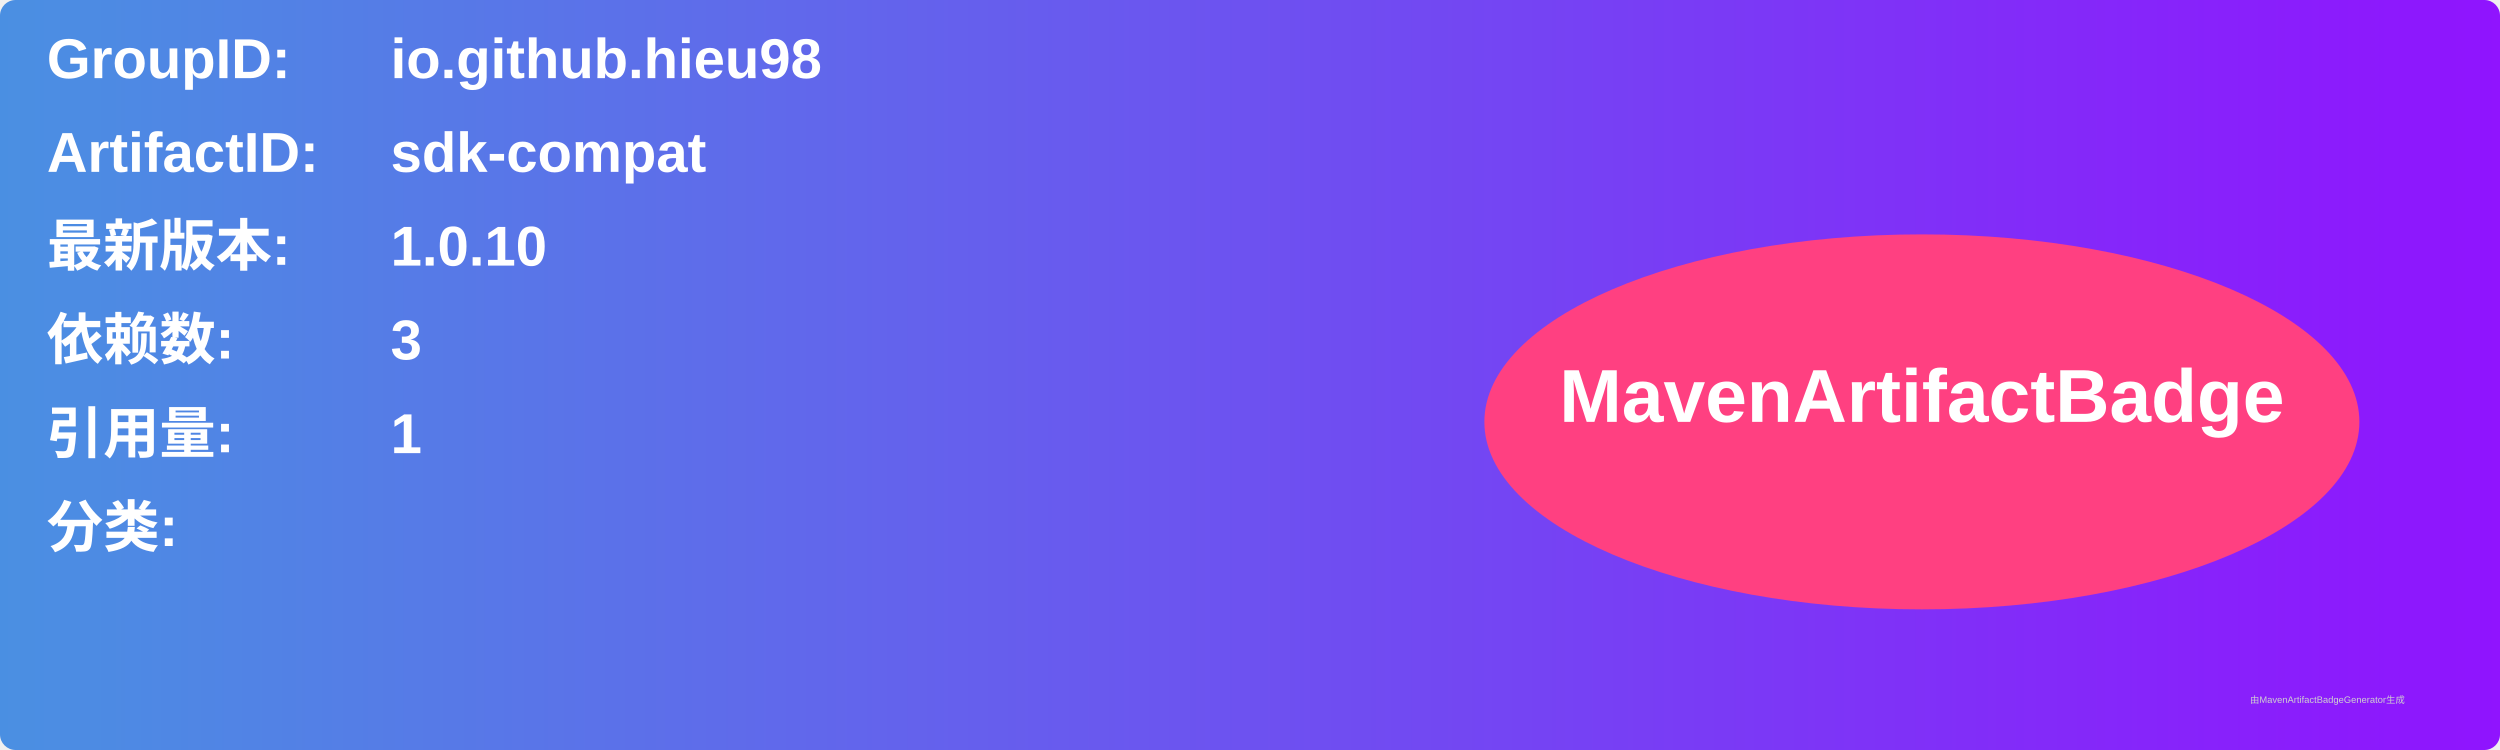
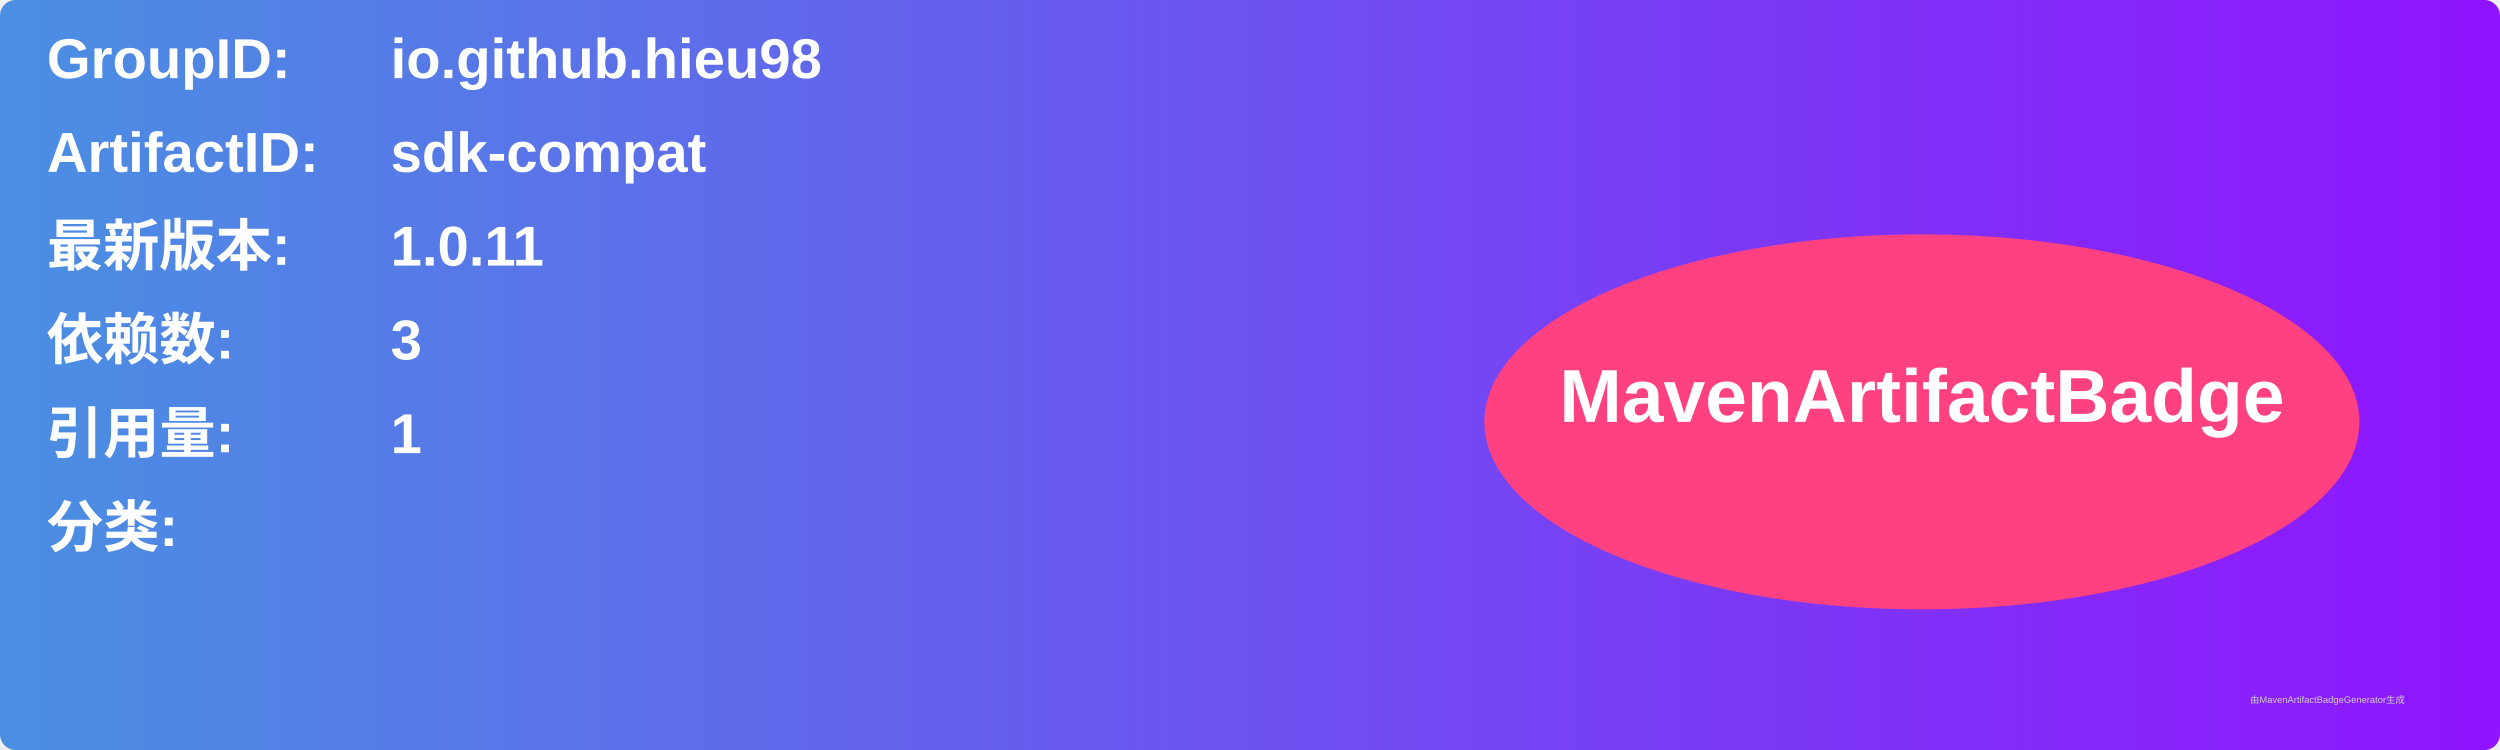
<svg xmlns="http://www.w3.org/2000/svg" width="800" height="240" viewBox="0 0 800 240">
  <linearGradient id="grad" x1="0%" y1="0%" x2="100%" y2="0%">
    <stop offset="0%" stop-color="#4a90e2" />
    <stop offset="100%" stop-color="#9013fe" />
  </linearGradient>
  <rect width="100%" height="100%" rx="5" ry="5" fill="url(#grad)" />
  <g transform="translate(15, 15)">
    <text x="0" y="10" font-family="Arial" font-size="18" fill="white" font-weight="bold" width="260">GroupID:</text>
    <text x="110" y="10" font-family="Arial" font-size="18" fill="white" font-weight="bold" width="460">io.github.hieu98</text>
    <text x="0" y="40" font-family="Arial" font-size="18" fill="white" font-weight="bold" width="260">ArtifactID:</text>
    <text x="110" y="40" font-family="Arial" font-size="18" fill="white" font-weight="bold" width="460">sdk-compat</text>
    <text x="0" y="70" font-family="Arial" font-size="18" fill="white" font-weight="bold">最新版本:</text>
    <text x="110" y="70" font-family="Arial" font-size="18" fill="white" font-weight="bold">
-       <tspan font-weight="bold">1.0.10</tspan>
+       <tspan font-weight="bold">1.0.11</tspan>
    </text>
    <text x="0" y="100" font-family="Arial" font-size="18" fill="white" font-weight="bold">依赖数: </text>
    <text x="110" y="100" font-family="Arial" font-size="18" fill="white">
      <tspan font-weight="bold">3</tspan>
    </text>
    <text x="0" y="130" font-family="Arial" font-size="18" fill="white" font-weight="bold">引用量: </text>
    <text x="110" y="130" font-family="Arial" font-size="18" fill="white">
      <tspan font-weight="bold">1</tspan>
    </text>
    <text x="0" y="160" font-family="Arial" font-size="18" fill="white" font-weight="bold">分类:</text>
    <text x="10" y="190" font-family="Arial" font-size="10" fill="white">
      <tspan font-weight="bold" />
    </text>
    <ellipse cx="600" cy="120" rx="140" ry="60" fill="#ff4081" />
    <text x="600" y="120" text-anchor="middle" font-family="Arial" font-size="24" fill="white" font-weight="bold">MavenArtifactBadge</text>
  </g>
  <text x="720" y="225" font-family="Arial" font-size="3" fill="#d0d0d0">由MavenArtifactBadgeGenerator生成</text>
</svg>
